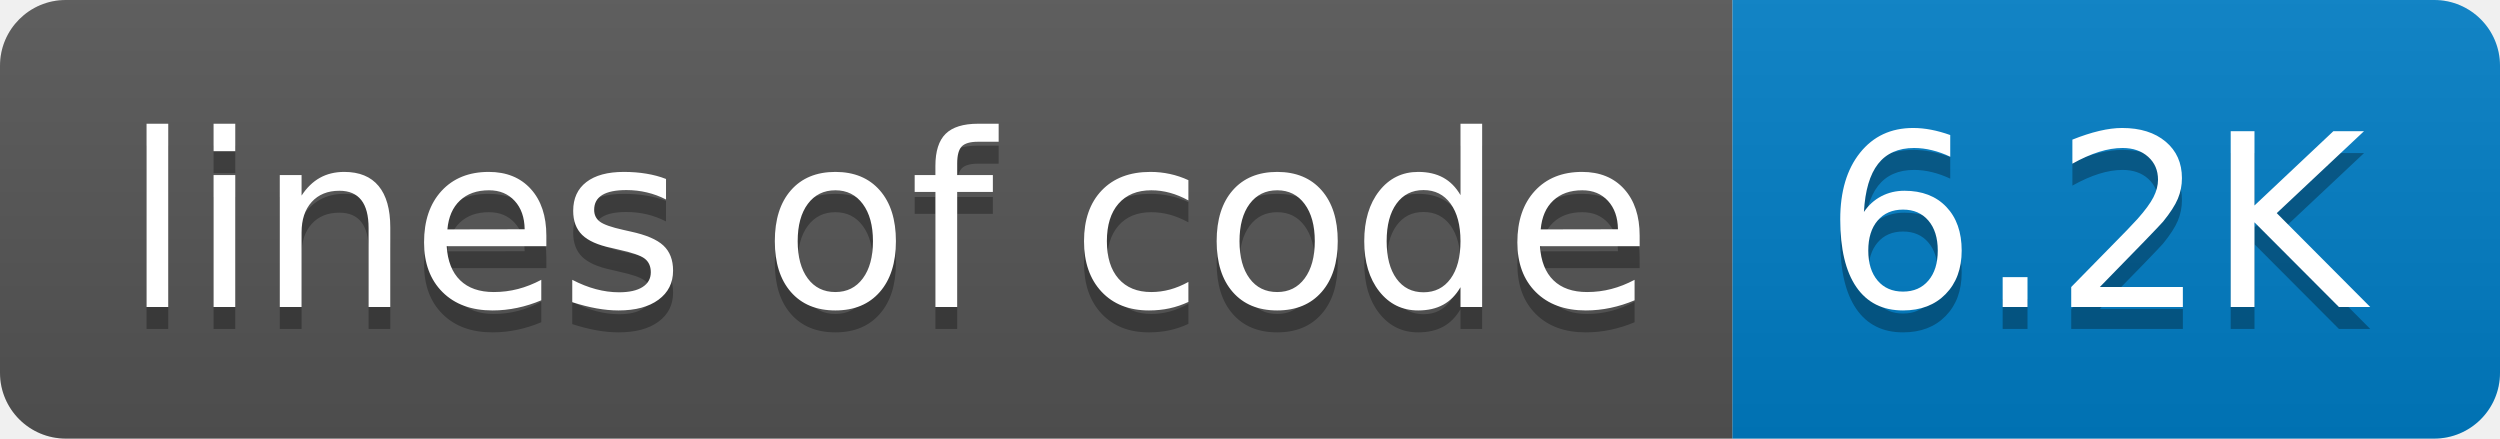
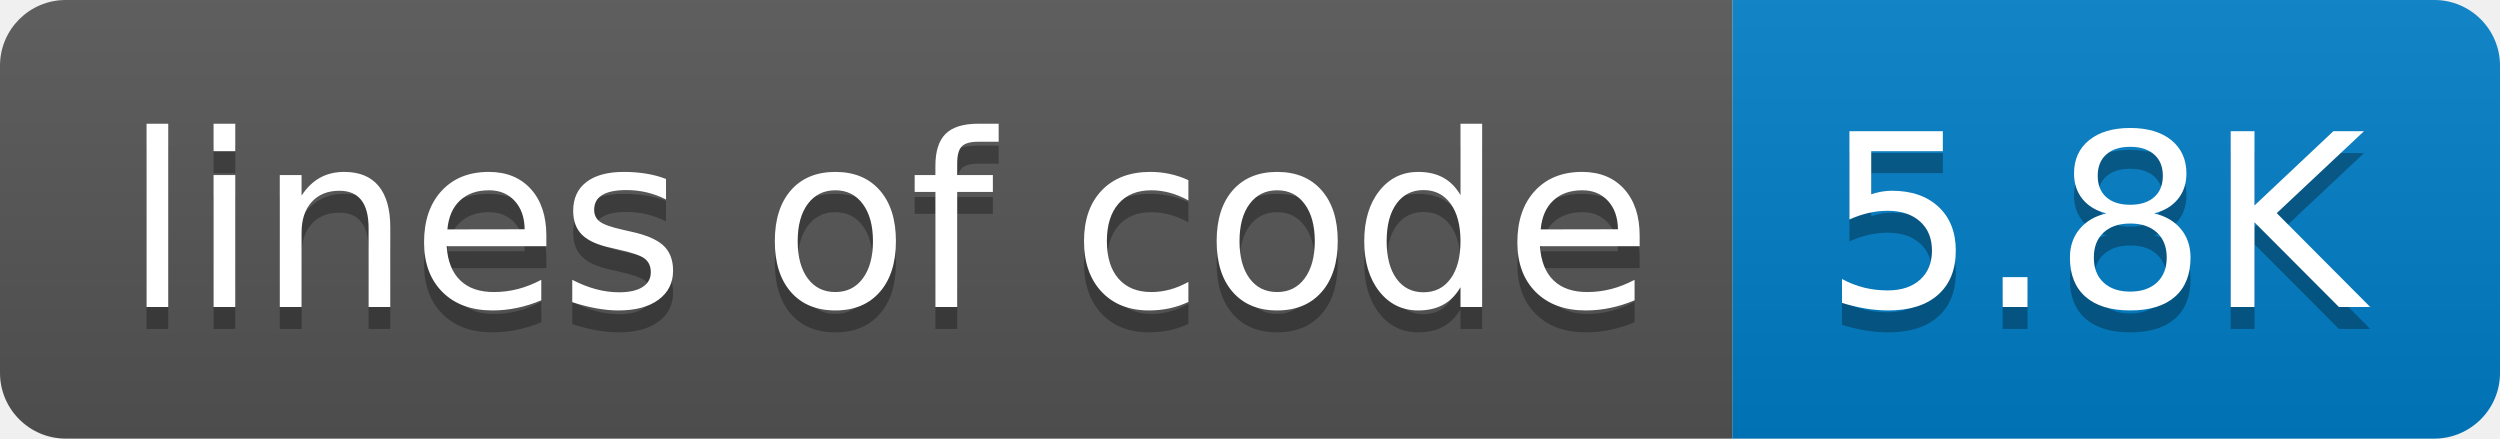
- <svg xmlns="http://www.w3.org/2000/svg" width="114" height="20" role="img" aria-label="lines of code: 6.2K">
+ <svg xmlns="http://www.w3.org/2000/svg" width="114" height="20" role="img" aria-label="lines of code: 5.8K">
  <linearGradient id="s" x2="0" y2="100%">
    <stop offset="0" stop-color="#bbb" stop-opacity=".1" />
    <stop offset="1" stop-opacity=".1" />
  </linearGradient>
  <clipPath id="r">
    <rect width="114" height="20" rx="3" fill="#fff" />
  </clipPath>
  <g clip-path="url(#r)">
    <rect width="79" height="20" fill="#555" />
    <rect x="79" width="35" height="20" fill="#007ec6" />
    <rect width="114" height="20" fill="url(#s)" />
  </g>
  <g fill="#fff" text-anchor="middle" font-family="Verdana,Geneva,DejaVu Sans,sans-serif" text-rendering="geometricPrecision" font-size="110">
    <text aria-hidden="true" x="405" y="150" fill="#010101" fill-opacity=".3" transform="scale(.1)" textLength="690">lines of code</text>
    <text x="405" y="140" transform="scale(.1)" fill="#fff" textLength="690">lines of code</text>
-     <text aria-hidden="true" x="955" y="150" fill="#010101" fill-opacity=".3" transform="scale(.1)" textLength="250">6.2K</text>
-     <text x="955" y="140" transform="scale(.1)" fill="#fff" textLength="250">6.2K</text>
+     <text aria-hidden="true" x="955" y="150" fill="#010101" fill-opacity=".3" transform="scale(.1)" textLength="250">5.8K</text>
+     <text x="955" y="140" transform="scale(.1)" fill="#fff" textLength="250">5.8K</text>
  </g>
</svg>
